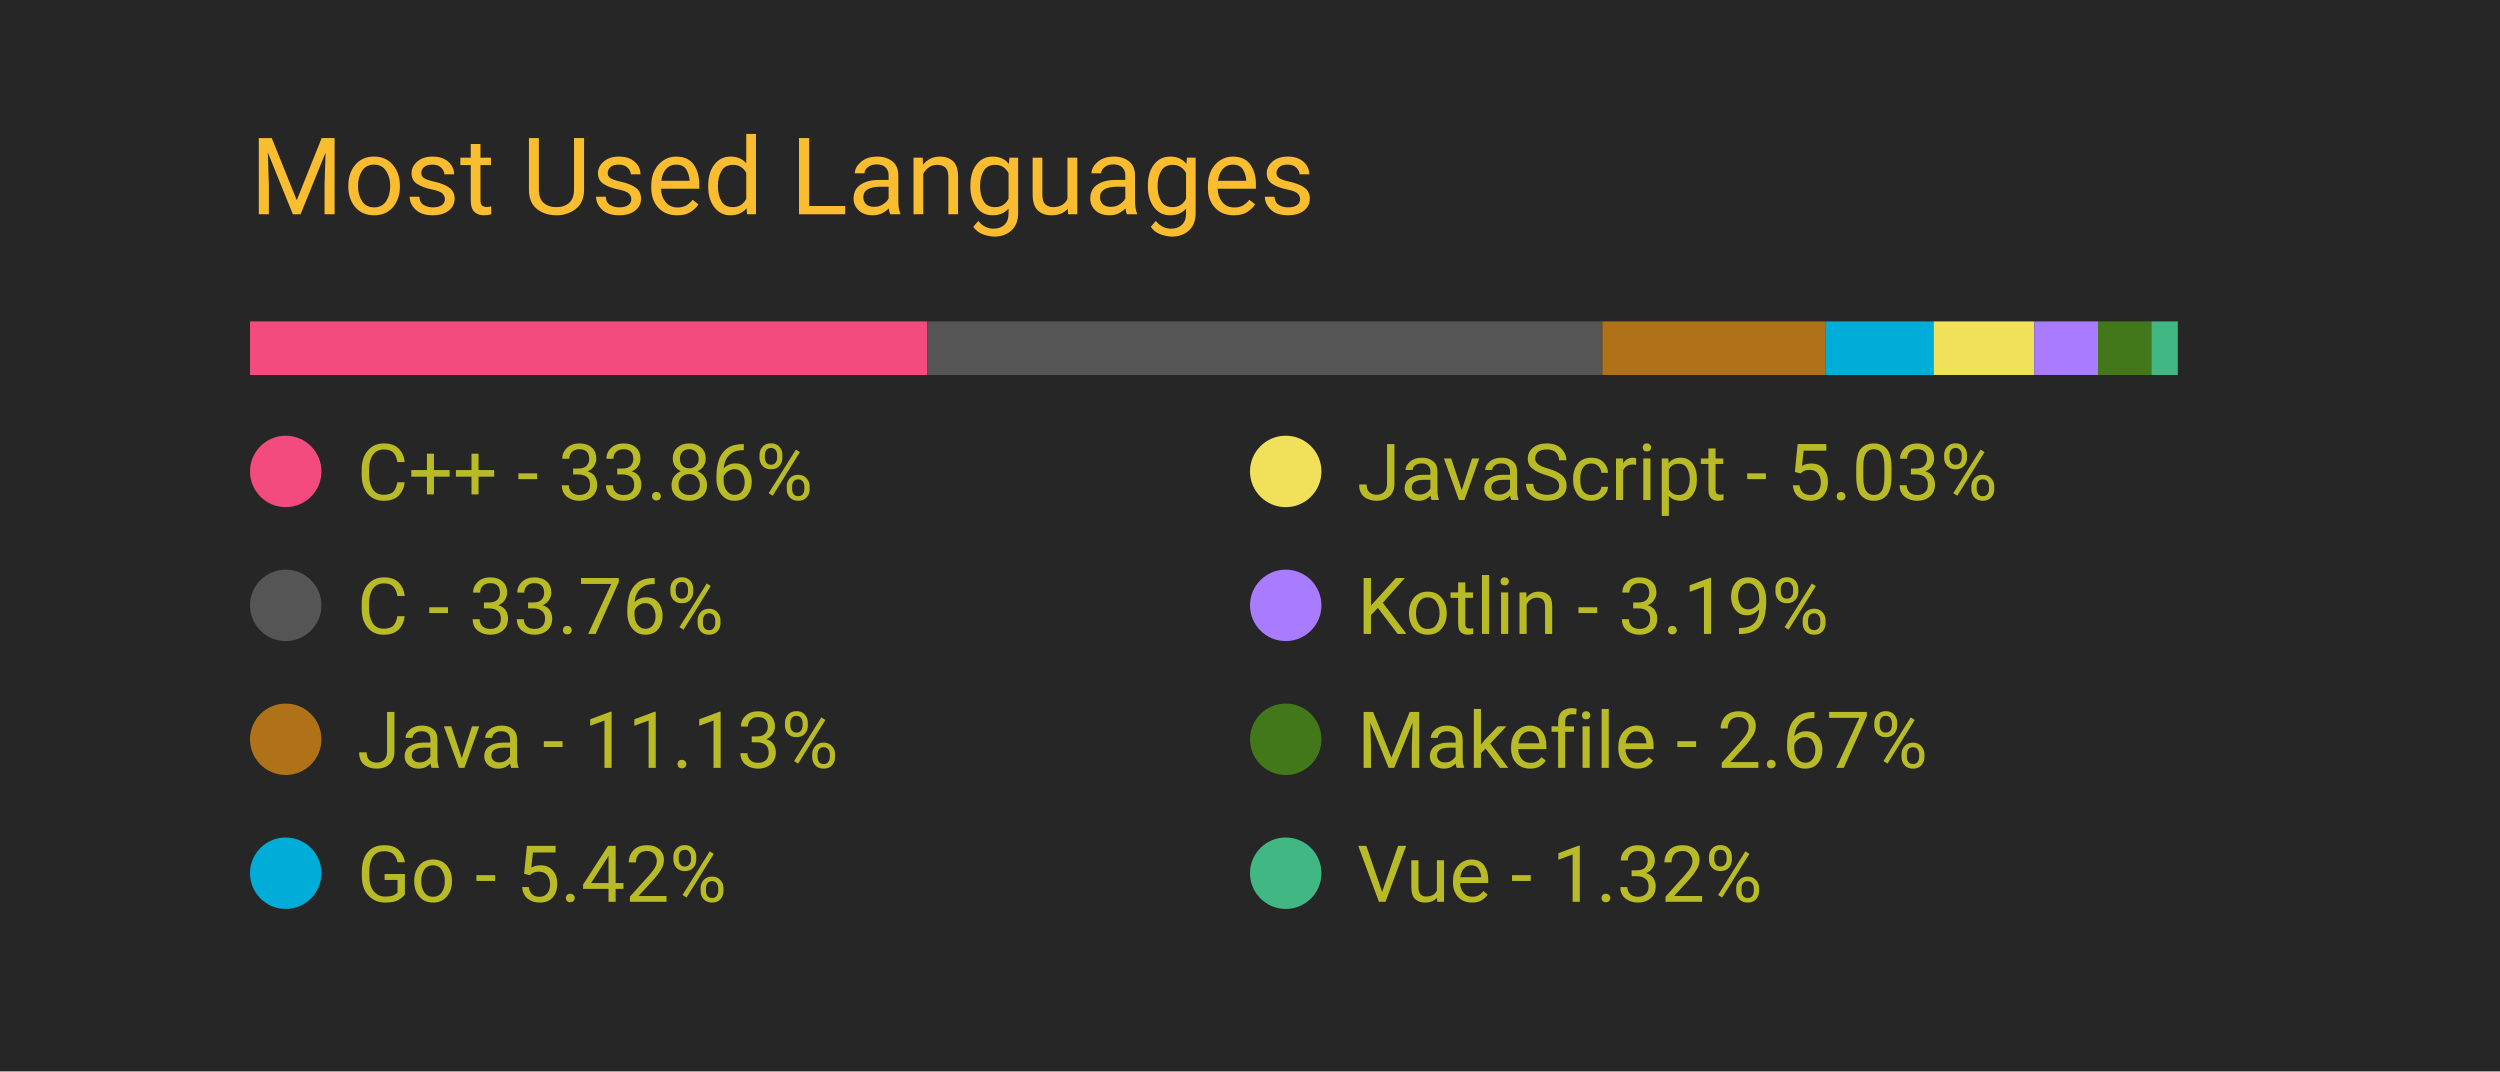
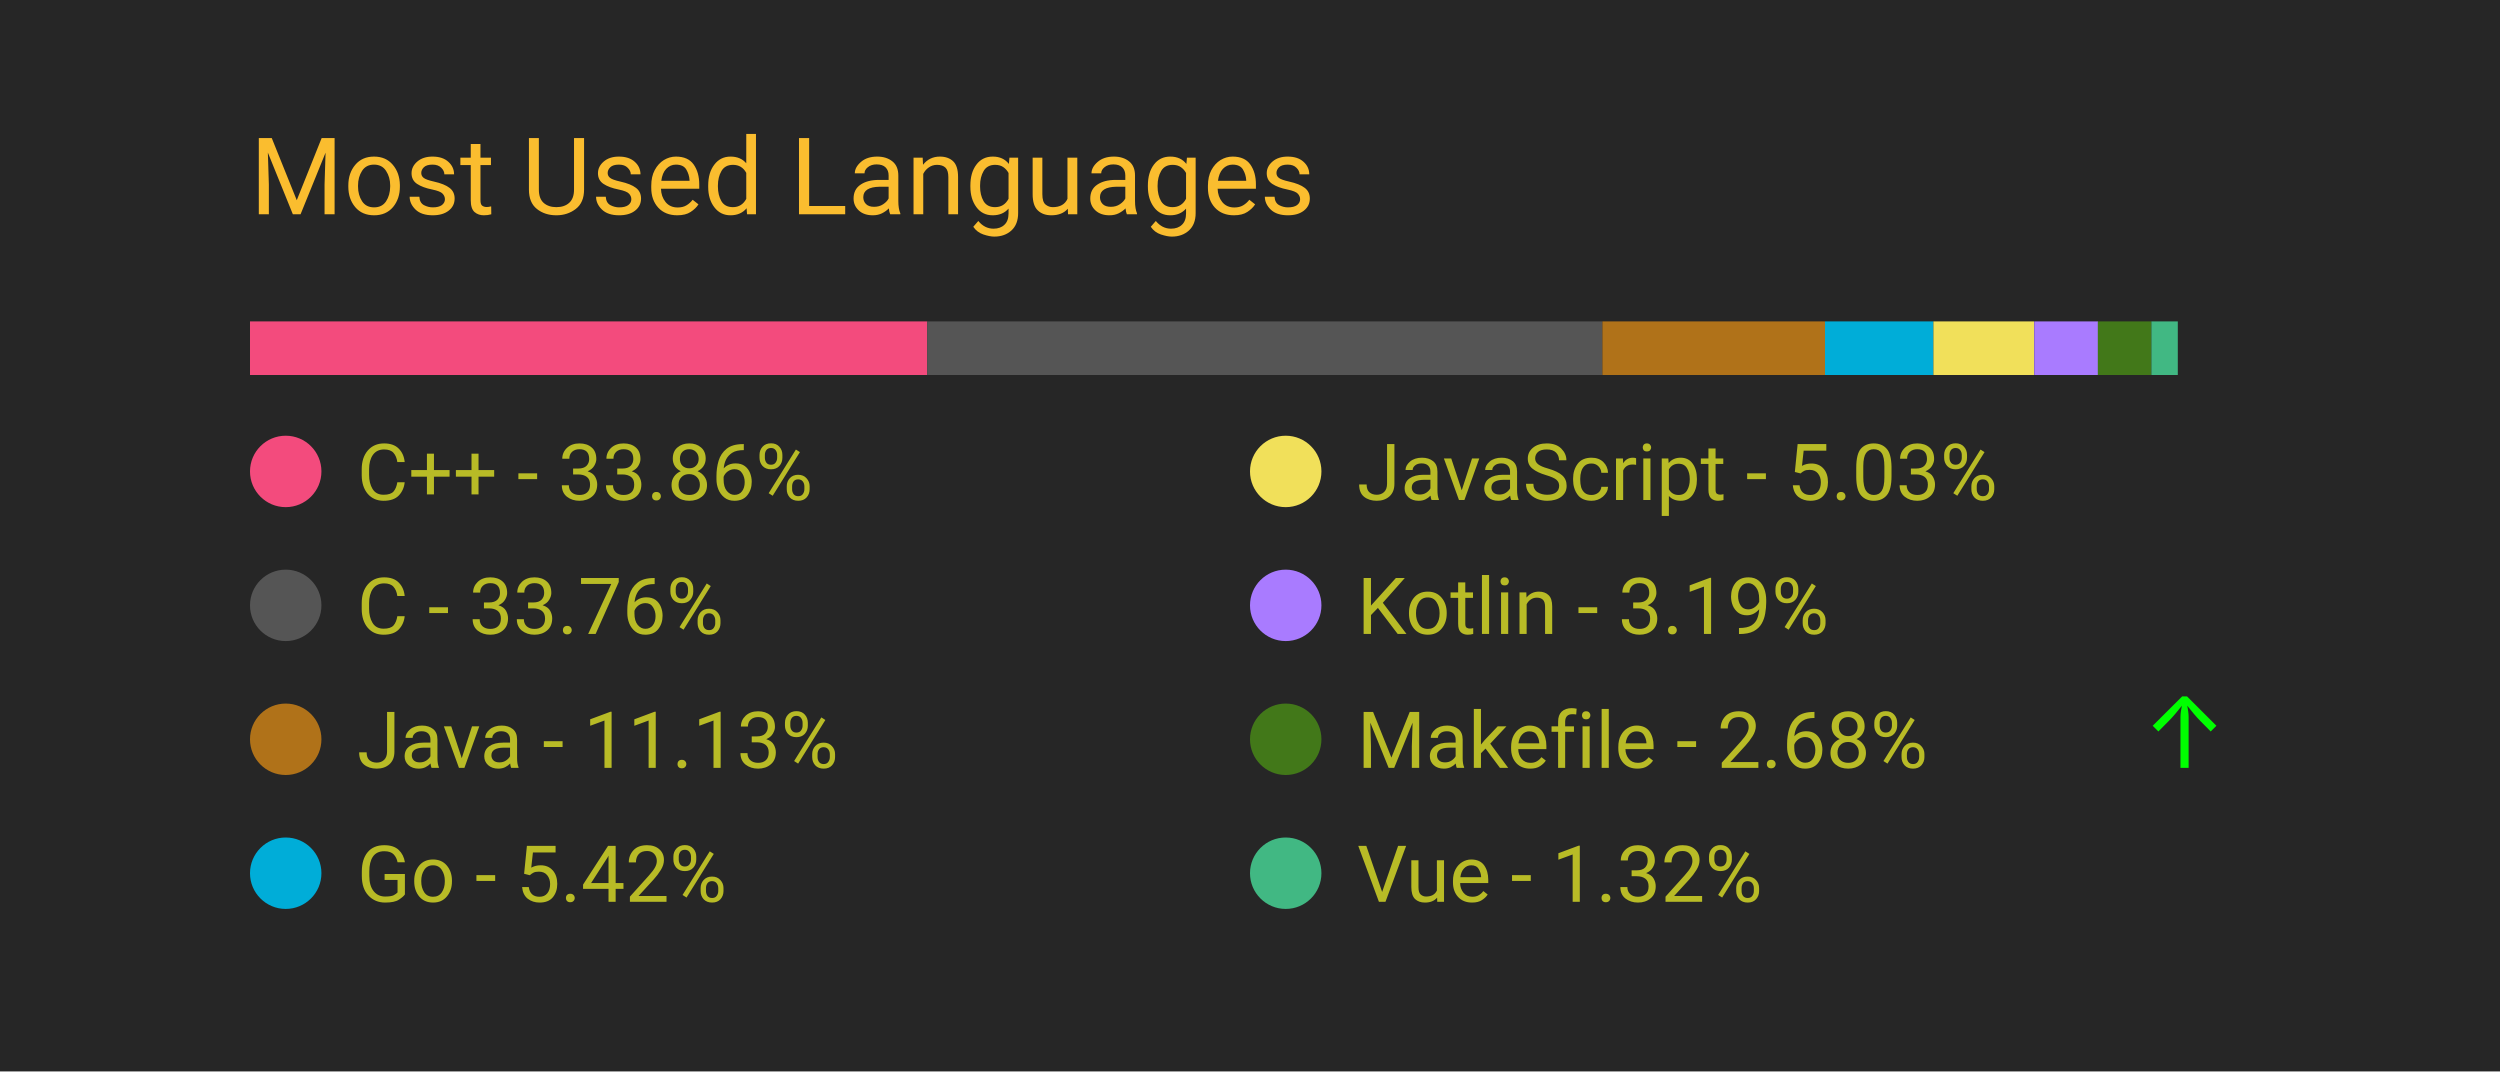
<svg xmlns="http://www.w3.org/2000/svg" width="350" height="150" viewBox="0 0 350 150">
  <style>
		.background {
			width: 100%;
			height: 100%;
			fill: #262626;
		}
		
		text {
			font-family: -apple-system, BlinkMacSystemFont, 'Segoe UI', Roboto, Oxygen, Ubuntu, Cantarell, 'Open Sans', 'Helvetica Neue', sans-serif;
		}

		.title {
			font-size: 15px;
			fill: #fabd2f;
		}

		.bar-segment {
			height: 100%;
		}

		.lang-name {
			font-size: 11px;
			fill: #b8bb26
		}

		.delta-arrow {
			font-size: 14px;
			fill: #00ff00;
		}
	</style>
  <rect class="background" />
  <text class="title" x="10%" y="20%">
		Most Used Languages
	</text>
  <svg x="10%" y="30%" width="80%" height="5%">
    <rect class="bar-segment" x="0.00%" width="33.86%" fill="#f34b7d" />
    <rect class="bar-segment" x="33.86%" width="33.76%" fill="#555555" />
    <rect class="bar-segment" x="67.62%" width="11.13%" fill="#b07219" />
-     <rect class="bar-segment" x="78.76%" width="5.42%" fill="#00ADD8" />
-     <rect class="bar-segment" x="84.18%" width="5.03%" fill="#f1e05a" />
+     <rect class="bar-segment" x="78.75%" width="5.42%" fill="#00ADD8" />
+     <rect class="bar-segment" x="84.17%" width="5.03%" fill="#f1e05a" />
    <rect class="bar-segment" x="89.21%" width="3.19%" fill="#A97BFF" />
-     <rect class="bar-segment" x="92.40%" width="2.67%" fill="#427819" />
+     <rect class="bar-segment" x="92.39%" width="2.68%" fill="#427819" />
    <rect class="bar-segment" x="95.07%" width="1.32%" fill="#41b883" />
  </svg>
  <svg x="10%" y="40%" width="80%" height="50%">
    <svg y="0%" x="0%">
      <circle cx="5" cy="6" r="5" fill="#f34b7d" />
      <text class="lang-name" x="15" y="10">
				C++ - 33.86%
			</text>
      <text class="delta-arrow" dx="125" y="10" style="opacity: 0.00%">
				↑
			</text>
    </svg>
    <svg y="25%" x="0%">
      <circle cx="5" cy="6" r="5" fill="#555555" />
      <text class="lang-name" x="15" y="10">
				C - 33.76%
			</text>
      <text class="delta-arrow" dx="125" y="10" style="opacity: 0.00%">
				↑
			</text>
    </svg>
    <svg y="50%" x="0%">
      <circle cx="5" cy="6" r="5" fill="#b07219" />
      <text class="lang-name" x="15" y="10">
				Java - 11.13%
			</text>
      <text class="delta-arrow" dx="125" y="10" style="opacity: 0.00%">
				↑
			</text>
    </svg>
    <svg y="75%" x="0%">
      <circle cx="5" cy="6" r="5" fill="#00ADD8" />
      <text class="lang-name" x="15" y="10">
				Go - 5.42%
			</text>
      <text class="delta-arrow" dx="125" y="10" style="opacity: 0.00%">
				↑
			</text>
    </svg>
    <svg y="0%" x="50%">
      <circle cx="5" cy="6" r="5" fill="#f1e05a" />
      <text class="lang-name" x="15" y="10">
				JavaScript - 5.03%
			</text>
      <text class="delta-arrow" dx="125" y="10" style="opacity: 0.00%">
				↑
			</text>
    </svg>
    <svg y="25%" x="50%">
      <circle cx="5" cy="6" r="5" fill="#A97BFF" />
      <text class="lang-name" x="15" y="10">
				Kotlin - 3.19%
			</text>
      <text class="delta-arrow" dx="125" y="10" style="opacity: 0.00%">
				↑
			</text>
    </svg>
    <svg y="50%" x="50%">
      <circle cx="5" cy="6" r="5" fill="#427819" />
      <text class="lang-name" x="15" y="10">
- 				Makefile - 2.67%
+ 				Makefile - 2.68%
			</text>
-       <text class="delta-arrow" dx="125" y="10" style="opacity: 0.00%">
+       <text class="delta-arrow" dx="125" y="10" style="opacity: 100.00%">
				↑
			</text>
    </svg>
    <svg y="75%" x="50%">
      <circle cx="5" cy="6" r="5" fill="#41b883" />
      <text class="lang-name" x="15" y="10">
				Vue - 1.32%
			</text>
      <text class="delta-arrow" dx="125" y="10" style="opacity: 0.00%">
				↑
			</text>
    </svg>
  </svg>
</svg>
